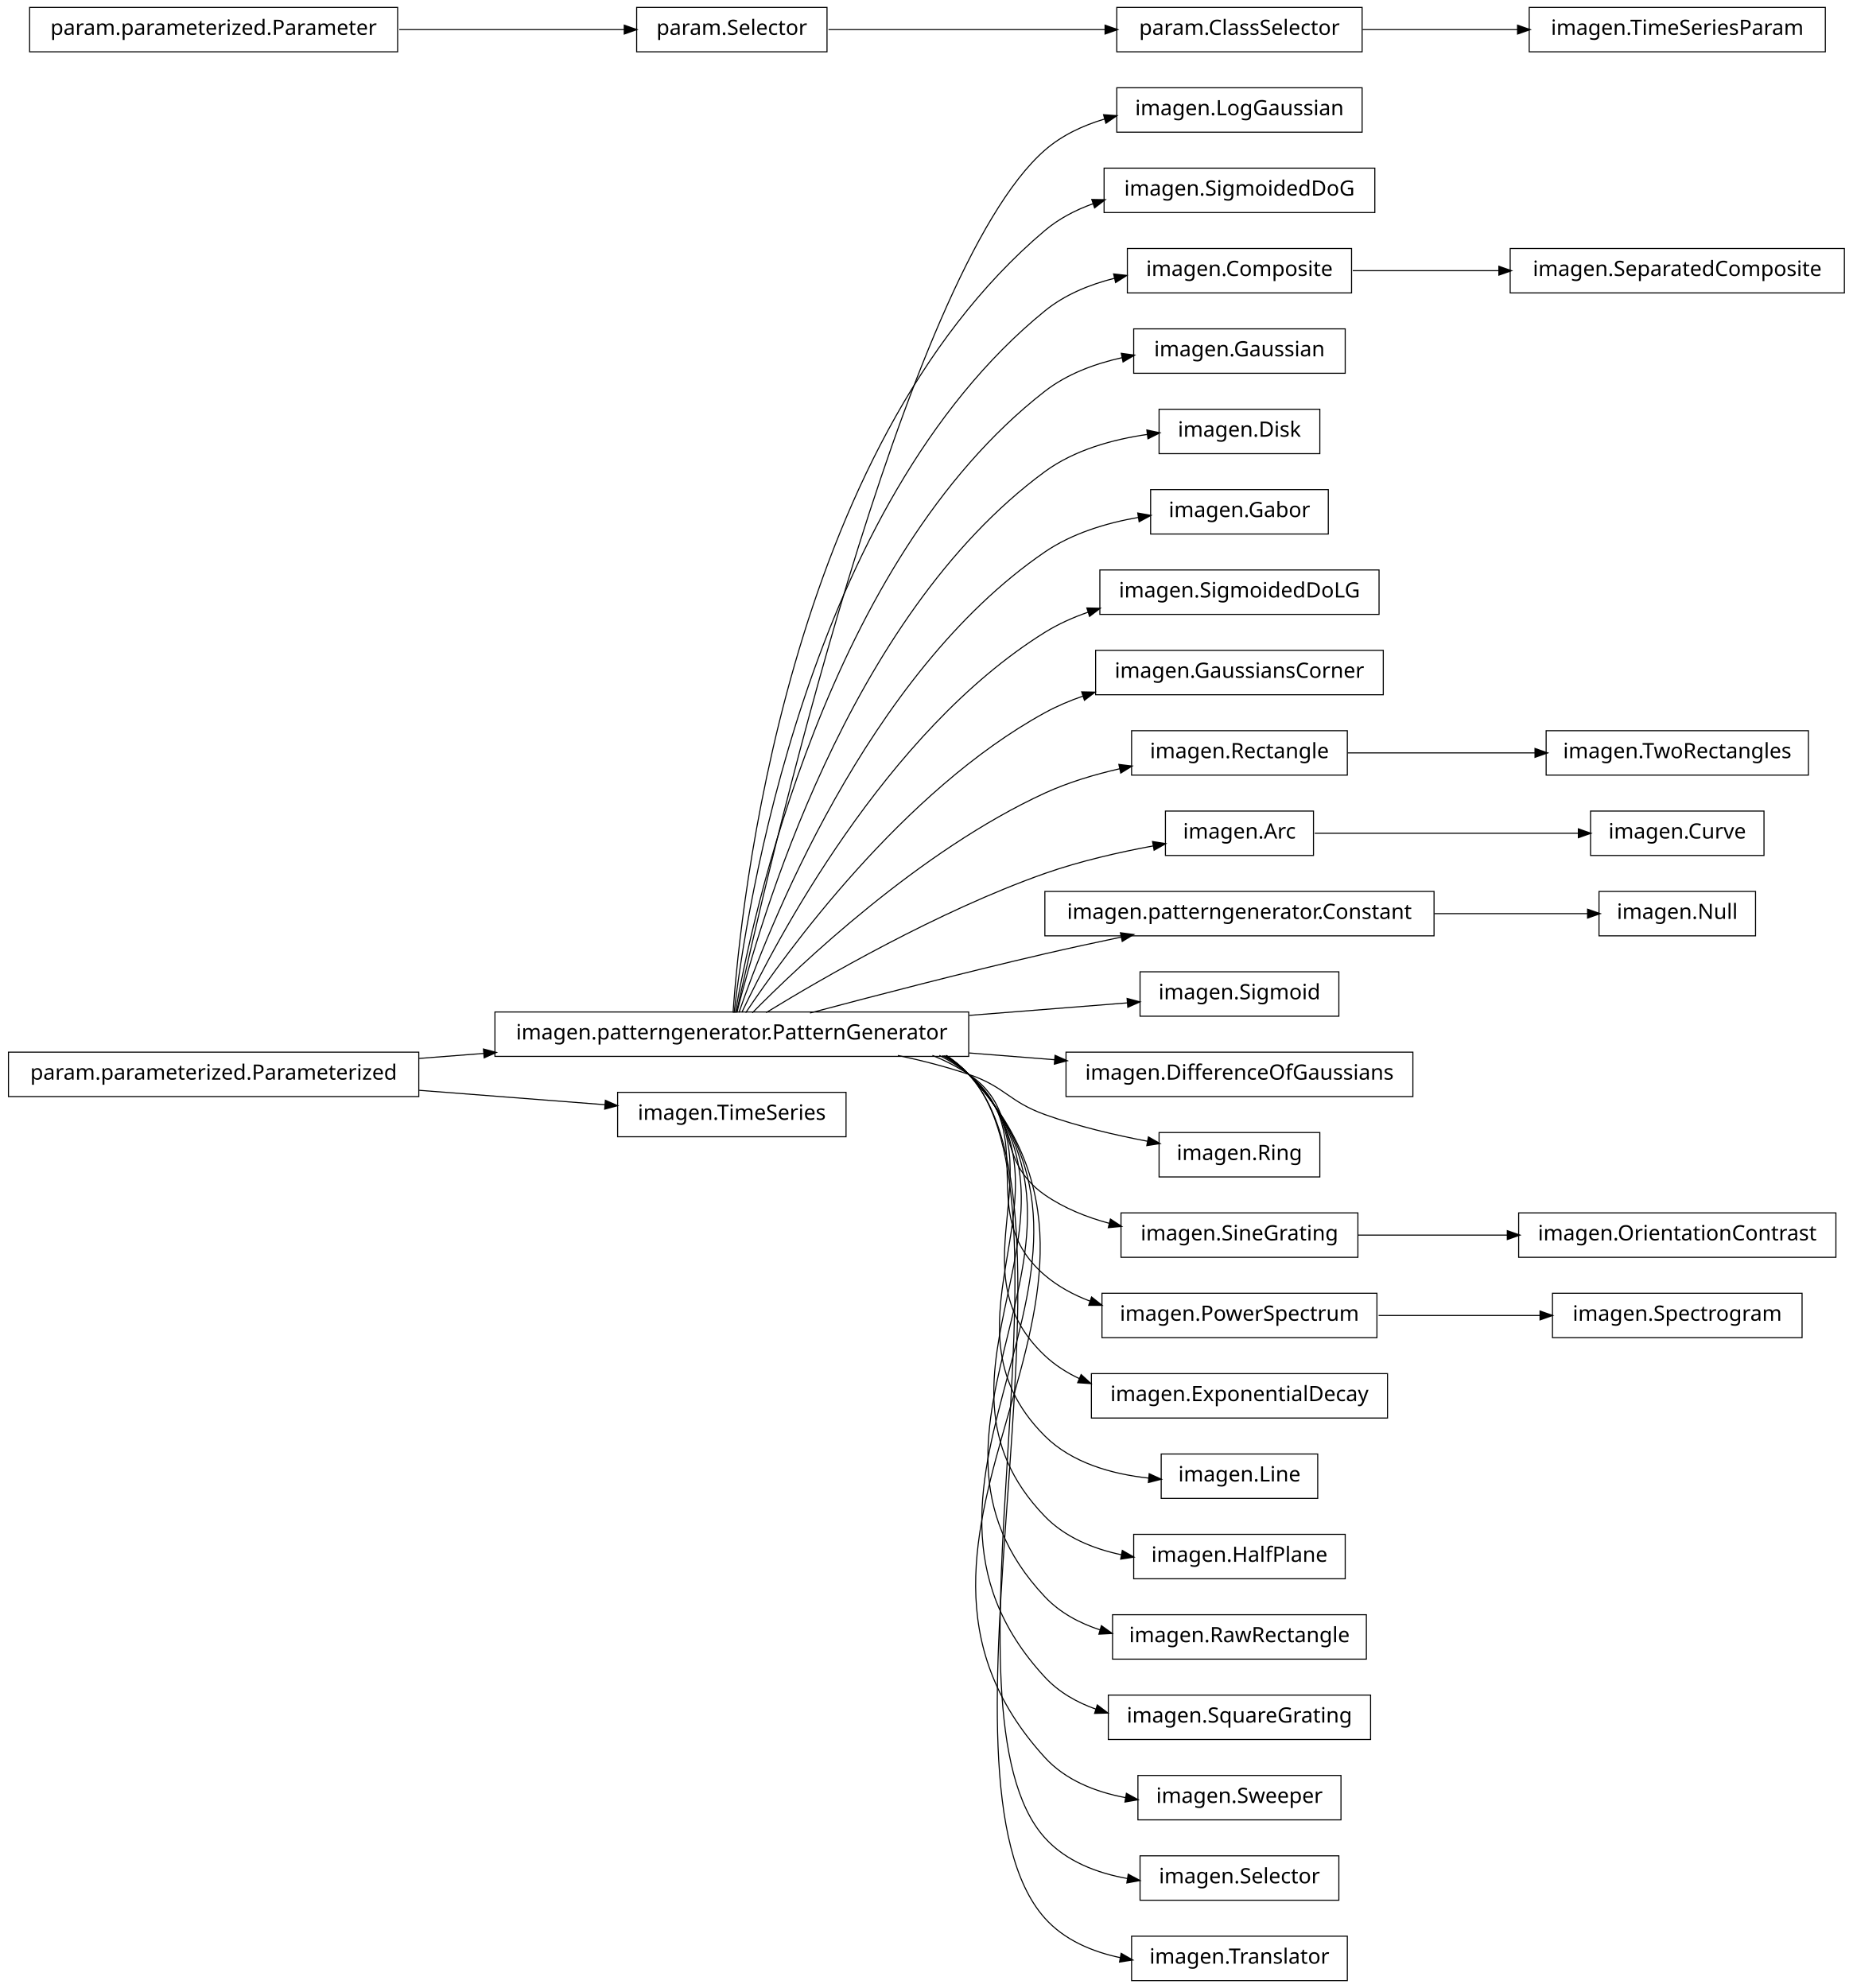
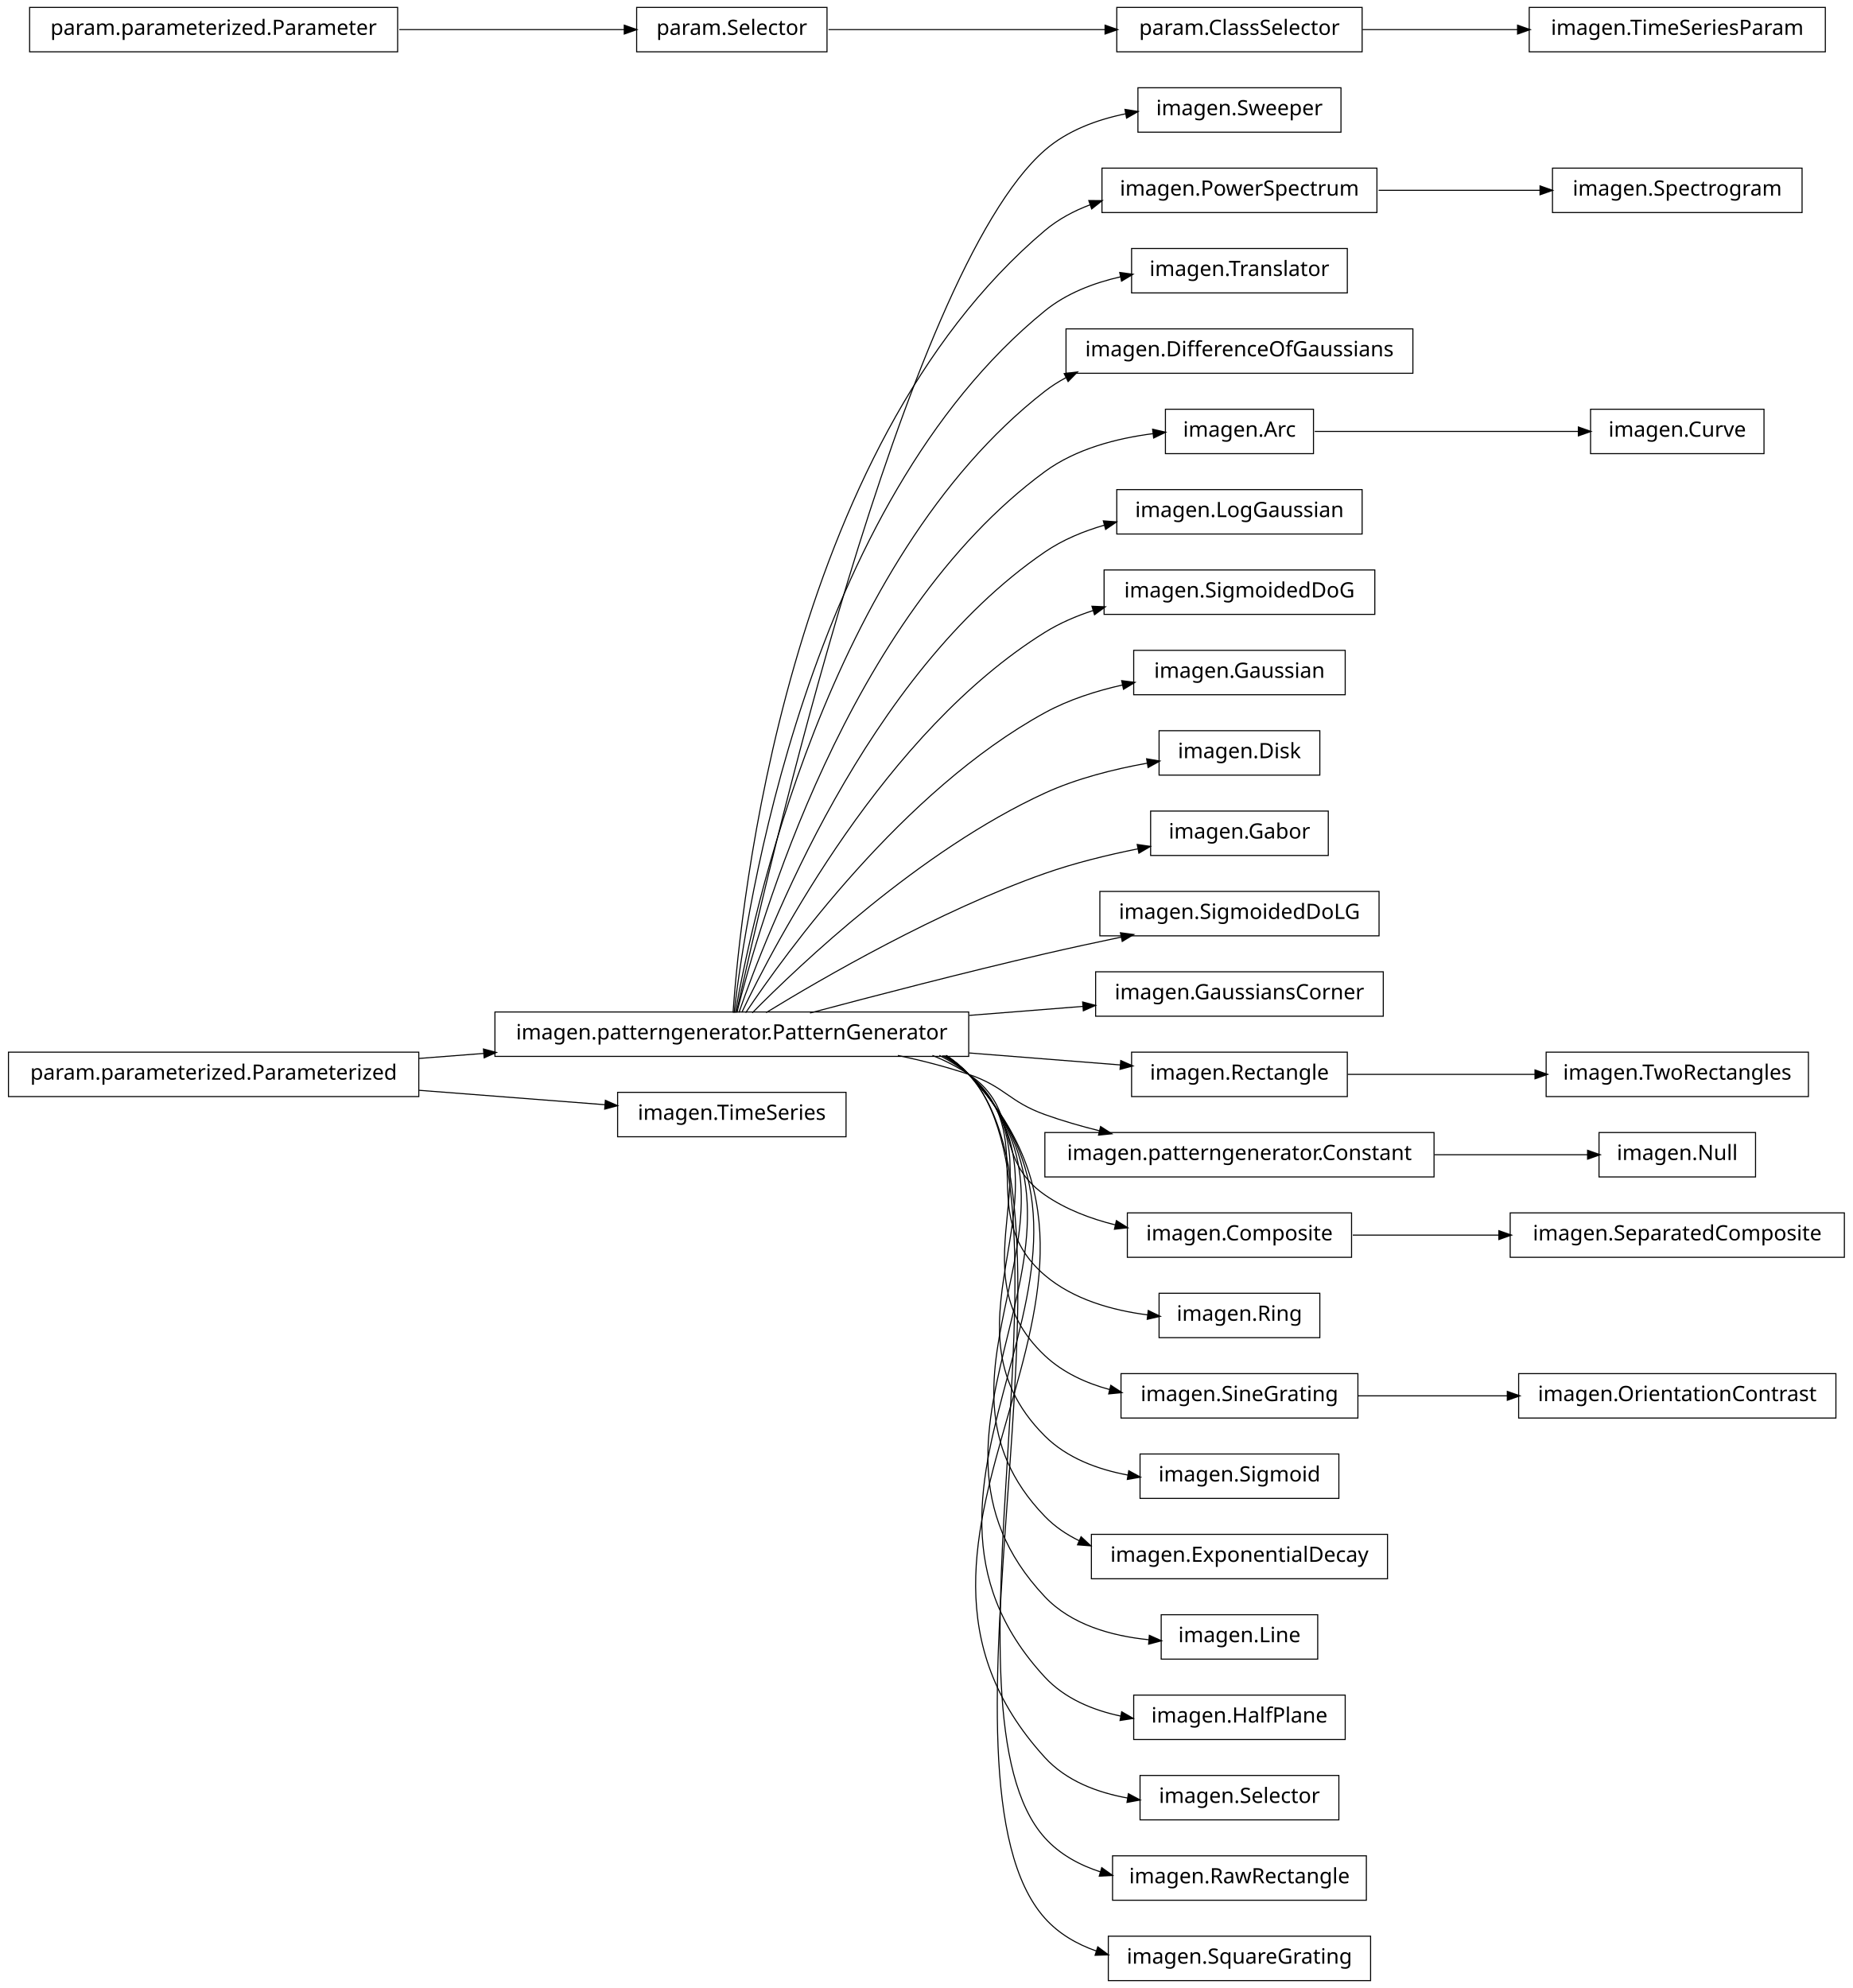
<svg xmlns="http://www.w3.org/2000/svg" width="876pt" height="940pt" viewBox="0.00 0.00 876.00 940.00">
  <g id="graph1" class="graph" transform="scale(1 1) rotate(0) translate(4 936)">
    <polygon fill="white" stroke="white" points="-4,5 -4,-936 873,-936 873,5 -4,5" />
    <g id="node1" class="node">
-       <polygon fill="none" stroke="black" stroke-width="0.5" points="640,-894.5 524,-894.5 524,-873.5 640,-873.5 640,-894.5" />
-       <text text-anchor="middle" x="582" y="-881.5" font-family="Vera" font-size="10.00">imagen.LogGaussian</text>
+       <polygon fill="none" stroke="black" stroke-width="0.5" points="630,-894.5 534,-894.5 534,-873.5 630,-873.5 630,-894.5" />
+       <text text-anchor="middle" x="582" y="-881.5" font-family="Vera" font-size="10.00">imagen.Sweeper</text>
    </g>
    <g id="node2" class="node">
      <polygon fill="none" stroke="black" stroke-width="0.5" points="454,-457.5 230,-457.5 230,-436.5 454,-436.5 454,-457.5" />
      <text text-anchor="middle" x="342" y="-444.5" font-family="Vera" font-size="10.00">imagen.patterngenerator.PatternGenerator</text>
    </g>
    <g id="edge2" class="edge">
-       <path fill="none" stroke="black" stroke-width="0.5" d="M344.205,-457.259C356.982,-515.776 423.271,-806.818 490,-865 498.029,-872 507.949,-876.665 518.273,-879.731" />
-       <polygon fill="black" stroke="black" points="518.084,-881.493 523.367,-881.111 518.999,-878.115 518.084,-881.493" />
+       <path fill="none" stroke="black" stroke-width="0.5" d="M344.205,-457.259C356.982,-515.776 423.271,-806.818 490,-865 500.62,-874.26 514.549,-879.433 528.345,-882.224" />
+       <polygon fill="black" stroke="black" points="528.182,-883.974 533.415,-883.148 528.81,-880.53 528.182,-883.974" />
    </g>
    <g id="node4" class="node">
-       <polygon fill="none" stroke="black" stroke-width="0.5" points="646,-856.5 518,-856.5 518,-835.5 646,-835.5 646,-856.5" />
-       <text text-anchor="middle" x="582" y="-843.5" font-family="Vera" font-size="10.00">imagen.SigmoidedDoG</text>
+       <polygon fill="none" stroke="black" stroke-width="0.5" points="647,-856.5 517,-856.5 517,-835.5 647,-835.5 647,-856.5" />
+       <text text-anchor="middle" x="582" y="-843.5" font-family="Vera" font-size="10.00">imagen.PowerSpectrum</text>
    </g>
    <g id="edge4" class="edge">
-       <path fill="none" stroke="black" stroke-width="0.5" d="M342.586,-457.178C346.009,-506.641 367.778,-723.734 490,-827 496.603,-832.579 504.415,-836.662 512.652,-839.63" />
-       <polygon fill="black" stroke="black" points="512.533,-841.433 517.83,-841.337 513.629,-838.109 512.533,-841.433" />
-     </g>
-     <g id="node6" class="node">
-       <polygon fill="none" stroke="black" stroke-width="0.5" points="635,-818.5 529,-818.5 529,-797.5 635,-797.5 635,-818.5" />
-       <text text-anchor="middle" x="582" y="-805.5" font-family="Vera" font-size="10.00">imagen.Composite</text>
+       <path fill="none" stroke="black" stroke-width="0.5" d="M342.586,-457.178C346.009,-506.641 367.778,-723.734 490,-827 496.293,-832.317 503.685,-836.276 511.497,-839.205" />
+       <polygon fill="black" stroke="black" points="511.112,-840.923 516.409,-840.898 512.253,-837.614 511.112,-840.923" />
+     </g>
+     <g id="node7" class="node">
+       <polygon fill="none" stroke="black" stroke-width="0.5" points="633,-818.5 531,-818.5 531,-797.5 633,-797.5 633,-818.5" />
+       <text text-anchor="middle" x="582" y="-805.5" font-family="Vera" font-size="10.00">imagen.Translator</text>
    </g>
    <g id="edge6" class="edge">
-       <path fill="none" stroke="black" stroke-width="0.5" d="M343.054,-457.096C348.456,-503.427 377.339,-697.332 490,-789 499.409,-796.656 511.116,-801.467 522.992,-804.44" />
-       <polygon fill="black" stroke="black" points="522.821,-806.196 528.086,-805.604 523.602,-802.784 522.821,-806.196" />
-     </g>
-     <g id="node8" class="node">
-       <polygon fill="none" stroke="black" stroke-width="0.5" points="632,-780.5 532,-780.5 532,-759.5 632,-759.5 632,-780.5" />
-       <text text-anchor="middle" x="582" y="-767.5" font-family="Vera" font-size="10.00">imagen.Gaussian</text>
+       <path fill="none" stroke="black" stroke-width="0.5" d="M343.054,-457.096C348.456,-503.427 377.339,-697.332 490,-789 500.163,-797.269 513.007,-802.22 525.85,-805.12" />
+       <polygon fill="black" stroke="black" points="525.707,-806.877 530.957,-806.169 526.412,-803.449 525.707,-806.877" />
+     </g>
+     <g id="node9" class="node">
+       <polygon fill="none" stroke="black" stroke-width="0.5" points="664,-780.5 500,-780.5 500,-759.5 664,-759.5 664,-780.5" />
+       <text text-anchor="middle" x="582" y="-767.5" font-family="Vera" font-size="10.00">imagen.DifferenceOfGaussians</text>
    </g>
    <g id="edge8" class="edge">
-       <path fill="none" stroke="black" stroke-width="0.5" d="M343.642,-457.137C351.211,-500.38 386.877,-670.851 490,-751 500.459,-759.129 513.541,-764.012 526.53,-766.891" />
-       <polygon fill="black" stroke="black" points="526.444,-768.659 531.692,-767.934 527.138,-765.228 526.444,-768.659" />
-     </g>
-     <g id="node10" class="node">
-       <polygon fill="none" stroke="black" stroke-width="0.5" points="620,-742.5 544,-742.5 544,-721.5 620,-721.5 620,-742.5" />
-       <text text-anchor="middle" x="582" y="-729.5" font-family="Vera" font-size="10.00">imagen.Disk</text>
-     </g>
-     <g id="edge10" class="edge">
-       <path fill="none" stroke="black" stroke-width="0.5" d="M344.397,-457.219C354.341,-497.199 396.286,-644.188 490,-713 503.939,-723.235 522.114,-728.251 538.624,-730.616" />
-       <polygon fill="black" stroke="black" points="538.506,-732.365 543.688,-731.267 538.953,-728.893 538.506,-732.365" />
+       <path fill="none" stroke="black" stroke-width="0.5" d="M343.642,-457.137C351.211,-500.38 386.877,-670.851 490,-751 493.099,-753.408 496.427,-755.532 499.916,-757.403" />
+       <polygon fill="black" stroke="black" points="499.508,-759.153 504.765,-759.8 501.059,-756.015 499.508,-759.153" />
    </g>
    <g id="node12" class="node">
-       <polygon fill="none" stroke="black" stroke-width="0.5" points="624,-704.5 540,-704.5 540,-683.5 624,-683.5 624,-704.5" />
-       <text text-anchor="middle" x="582" y="-691.5" font-family="Vera" font-size="10.00">imagen.Gabor</text>
+       <polygon fill="none" stroke="black" stroke-width="0.5" points="617,-742.5 547,-742.5 547,-721.5 617,-721.5 617,-742.5" />
+       <text text-anchor="middle" x="582" y="-729.5" font-family="Vera" font-size="10.00">imagen.Arc</text>
+     </g>
+     <g id="edge54" class="edge">
+       <path fill="none" stroke="black" stroke-width="0.5" d="M344.397,-457.219C354.341,-497.199 396.286,-644.188 490,-713 504.654,-723.76 523.989,-728.752 541.151,-730.959" />
+       <polygon fill="black" stroke="black" points="541.233,-732.729 546.399,-731.558 541.63,-729.252 541.233,-732.729" />
+     </g>
+     <g id="node14" class="node">
+       <polygon fill="none" stroke="black" stroke-width="0.5" points="640,-704.5 524,-704.5 524,-683.5 640,-683.5 640,-704.5" />
+       <text text-anchor="middle" x="582" y="-691.5" font-family="Vera" font-size="10.00">imagen.LogGaussian</text>
    </g>
    <g id="edge12" class="edge">
-       <path fill="none" stroke="black" stroke-width="0.5" d="M345.371,-457.24C357.895,-493.576 405.443,-617.232 490,-675 502.946,-683.844 519.142,-688.726 534.322,-691.373" />
-       <polygon fill="black" stroke="black" points="534.212,-693.127 539.425,-692.188 534.764,-689.671 534.212,-693.127" />
-     </g>
-     <g id="node14" class="node">
-       <polygon fill="none" stroke="black" stroke-width="0.5" points="648,-666.5 516,-666.5 516,-645.5 648,-645.5 648,-666.5" />
-       <text text-anchor="middle" x="582" y="-653.5" font-family="Vera" font-size="10.00">imagen.SigmoidedDoLG</text>
+       <path fill="none" stroke="black" stroke-width="0.5" d="M345.371,-457.24C357.895,-493.576 405.443,-617.232 490,-675 498.448,-680.772 508.281,-684.856 518.312,-687.732" />
+       <polygon fill="black" stroke="black" points="517.964,-689.451 523.247,-689.05 518.867,-686.069 517.964,-689.451" />
+     </g>
+     <g id="node16" class="node">
+       <polygon fill="none" stroke="black" stroke-width="0.5" points="646,-666.5 518,-666.5 518,-645.5 646,-645.5 646,-666.5" />
+       <text text-anchor="middle" x="582" y="-653.5" font-family="Vera" font-size="10.00">imagen.SigmoidedDoG</text>
    </g>
    <g id="edge14" class="edge">
-       <path fill="none" stroke="black" stroke-width="0.5" d="M346.723,-457.3C362.136,-489.668 414.37,-589.969 490,-637 496.302,-640.919 503.269,-644.045 510.468,-646.536" />
-       <polygon fill="black" stroke="black" points="510.186,-648.284 515.482,-648.161 511.265,-644.955 510.186,-648.284" />
-     </g>
-     <g id="node16" class="node">
-       <polygon fill="none" stroke="black" stroke-width="0.5" points="650,-628.5 514,-628.5 514,-607.5 650,-607.5 650,-628.5" />
-       <text text-anchor="middle" x="582" y="-615.5" font-family="Vera" font-size="10.00">imagen.GaussiansCorner</text>
+       <path fill="none" stroke="black" stroke-width="0.5" d="M346.723,-457.3C362.136,-489.668 414.37,-589.969 490,-637 496.996,-641.351 504.814,-644.724 512.856,-647.337" />
+       <polygon fill="black" stroke="black" points="512.594,-649.086 517.887,-648.867 513.613,-645.738 512.594,-649.086" />
+     </g>
+     <g id="node19" class="node">
+       <polygon fill="none" stroke="black" stroke-width="0.5" points="632,-628.5 532,-628.5 532,-607.5 632,-607.5 632,-628.5" />
+       <text text-anchor="middle" x="582" y="-615.5" font-family="Vera" font-size="10.00">imagen.Gaussian</text>
    </g>
    <g id="edge16" class="edge">
-       <path fill="none" stroke="black" stroke-width="0.5" d="M348.572,-457.145C367.101,-484.853 422.812,-562.191 490,-599 495.699,-602.122 501.853,-604.733 508.181,-606.915" />
-       <polygon fill="black" stroke="black" points="507.754,-608.617 513.05,-608.502 508.839,-605.289 507.754,-608.617" />
-     </g>
-     <g id="node19" class="node">
-       <polygon fill="none" stroke="black" stroke-width="0.5" points="633,-590.5 531,-590.5 531,-569.5 633,-569.5 633,-590.5" />
-       <text text-anchor="middle" x="582" y="-577.5" font-family="Vera" font-size="10.00">imagen.Rectangle</text>
-     </g>
-     <g id="edge30" class="edge">
-       <path fill="none" stroke="black" stroke-width="0.5" d="M351.684,-457.097C373.872,-479.589 431.039,-533.959 490,-561 501.026,-566.057 513.41,-569.779 525.433,-572.515" />
-       <polygon fill="black" stroke="black" points="525.302,-574.277 530.559,-573.629 526.045,-570.857 525.302,-574.277" />
+       <path fill="none" stroke="black" stroke-width="0.5" d="M348.572,-457.145C367.101,-484.853 422.812,-562.191 490,-599 501.238,-605.157 514.244,-609.324 526.874,-612.143" />
+       <polygon fill="black" stroke="black" points="526.626,-613.879 531.879,-613.196 527.346,-610.454 526.626,-613.879" />
+     </g>
+     <g id="node21" class="node">
+       <polygon fill="none" stroke="black" stroke-width="0.5" points="620,-590.5 544,-590.5 544,-569.5 620,-569.5 620,-590.5" />
+       <text text-anchor="middle" x="582" y="-577.5" font-family="Vera" font-size="10.00">imagen.Disk</text>
+     </g>
+     <g id="edge18" class="edge">
+       <path fill="none" stroke="black" stroke-width="0.5" d="M351.684,-457.097C373.872,-479.589 431.039,-533.959 490,-561 505.05,-567.902 522.633,-572.318 538.372,-575.134" />
+       <polygon fill="black" stroke="black" points="538.409,-576.916 543.632,-576.029 538.996,-573.466 538.409,-576.916" />
    </g>
    <g id="node23" class="node">
-       <polygon fill="none" stroke="black" stroke-width="0.5" points="617,-552.5 547,-552.5 547,-531.5 617,-531.5 617,-552.5" />
-       <text text-anchor="middle" x="582" y="-539.5" font-family="Vera" font-size="10.00">imagen.Arc</text>
-     </g>
-     <g id="edge48" class="edge">
-       <path fill="none" stroke="black" stroke-width="0.5" d="M358.209,-457.194C384.757,-473.453 439.606,-505.229 490,-523 506.448,-528.8 525.208,-533.07 541.478,-536.076" />
-       <polygon fill="black" stroke="black" points="541.212,-537.806 546.442,-536.969 541.831,-534.361 541.212,-537.806" />
-     </g>
-     <g id="node26" class="node">
-       <polygon fill="none" stroke="black" stroke-width="0.5" points="674,-514.5 490,-514.5 490,-493.5 674,-493.5 674,-514.5" />
-       <text text-anchor="middle" x="582" y="-501.5" font-family="Vera" font-size="10.00">imagen.patterngenerator.Constant</text>
-     </g>
-     <g id="edge62" class="edge">
+       <polygon fill="none" stroke="black" stroke-width="0.5" points="624,-552.5 540,-552.5 540,-531.5 624,-531.5 624,-552.5" />
+       <text text-anchor="middle" x="582" y="-539.5" font-family="Vera" font-size="10.00">imagen.Gabor</text>
+     </g>
+     <g id="edge20" class="edge">
+       <path fill="none" stroke="black" stroke-width="0.5" d="M358.209,-457.194C384.757,-473.453 439.606,-505.229 490,-523 503.973,-527.927 519.614,-531.75 533.98,-534.632" />
+       <polygon fill="black" stroke="black" points="533.967,-536.412 539.209,-535.652 534.636,-532.977 533.967,-536.412" />
+     </g>
+     <g id="node25" class="node">
+       <polygon fill="none" stroke="black" stroke-width="0.5" points="648,-514.5 516,-514.5 516,-493.5 648,-493.5 648,-514.5" />
+       <text text-anchor="middle" x="582" y="-501.5" font-family="Vera" font-size="10.00">imagen.SigmoidedDoLG</text>
+     </g>
+     <g id="edge22" class="edge">
      <path fill="none" stroke="black" stroke-width="0.5" d="M378.982,-457.017C408.848,-464.981 452.009,-476.205 490,-485 501.678,-487.704 514.235,-490.421 526.202,-492.921" />
      <polygon fill="black" stroke="black" points="526.039,-494.675 531.29,-493.979 526.751,-491.248 526.039,-494.675" />
    </g>
-     <g id="node28" class="node">
-       <polygon fill="none" stroke="black" stroke-width="0.5" points="629,-476.5 535,-476.5 535,-455.5 629,-455.5 629,-476.5" />
-       <text text-anchor="middle" x="582" y="-463.5" font-family="Vera" font-size="10.00">imagen.Sigmoid</text>
+     <g id="node27" class="node">
+       <polygon fill="none" stroke="black" stroke-width="0.5" points="650,-476.5 514,-476.5 514,-455.5 650,-455.5 650,-476.5" />
+       <text text-anchor="middle" x="582" y="-463.5" font-family="Vera" font-size="10.00">imagen.GaussiansCorner</text>
    </g>
    <g id="edge24" class="edge">
-       <path fill="none" stroke="black" stroke-width="0.5" d="M454.27,-455.888C480.36,-457.954 506.939,-460.058 529.047,-461.808" />
-       <polygon fill="black" stroke="black" points="529.153,-463.572 534.275,-462.222 529.429,-460.083 529.153,-463.572" />
+       <path fill="none" stroke="black" stroke-width="0.5" d="M454.27,-455.888C472.513,-457.332 490.994,-458.795 508.019,-460.143" />
+       <polygon fill="black" stroke="black" points="508.132,-461.908 513.255,-460.558 508.408,-458.418 508.132,-461.908" />
    </g>
    <g id="node30" class="node">
-       <polygon fill="none" stroke="black" stroke-width="0.5" points="664,-438.5 500,-438.5 500,-417.5 664,-417.5 664,-438.5" />
-       <text text-anchor="middle" x="582" y="-425.5" font-family="Vera" font-size="10.00">imagen.DifferenceOfGaussians</text>
-     </g>
-     <g id="edge26" class="edge">
-       <path fill="none" stroke="black" stroke-width="0.5" d="M454.27,-438.112C467.841,-437.038 481.543,-435.953 494.68,-434.913" />
-       <polygon fill="black" stroke="black" points="495.034,-436.64 499.88,-434.501 494.758,-433.151 495.034,-436.64" />
+       <polygon fill="none" stroke="black" stroke-width="0.5" points="633,-438.5 531,-438.5 531,-417.5 633,-417.5 633,-438.5" />
+       <text text-anchor="middle" x="582" y="-425.5" font-family="Vera" font-size="10.00">imagen.Rectangle</text>
+     </g>
+     <g id="edge32" class="edge">
+       <path fill="none" stroke="black" stroke-width="0.5" d="M454.27,-438.112C479.118,-436.145 504.409,-434.143 525.859,-432.444" />
+       <polygon fill="black" stroke="black" points="526.095,-434.181 530.942,-432.042 525.819,-430.692 526.095,-434.181" />
+     </g>
+     <g id="node33" class="node">
+       <polygon fill="none" stroke="black" stroke-width="0.5" points="674,-400.5 490,-400.5 490,-379.5 674,-379.5 674,-400.5" />
+       <text text-anchor="middle" x="582" y="-387.5" font-family="Vera" font-size="10.00">imagen.patterngenerator.Constant</text>
+     </g>
+     <g id="edge70" class="edge">
+       <path fill="none" stroke="black" stroke-width="0.5" d="M420.515,-436.949C431.895,-434.553 443.353,-431.609 454,-428 471.134,-422.192 472.972,-415.112 490,-409 498.289,-406.024 507.175,-403.459 516.037,-401.263" />
+       <polygon fill="black" stroke="black" points="516.501,-402.951 520.953,-400.08 515.683,-399.548 516.501,-402.951" />
    </g>
    <g id="node36" class="node">
-       <polygon fill="none" stroke="black" stroke-width="0.5" points="620,-400.5 544,-400.5 544,-379.5 620,-379.5 620,-400.5" />
-       <text text-anchor="middle" x="582" y="-387.5" font-family="Vera" font-size="10.00">imagen.Ring</text>
-     </g>
-     <g id="edge32" class="edge">
-       <path fill="none" stroke="black" stroke-width="0.5" d="M420.515,-436.949C431.895,-434.553 443.353,-431.609 454,-428 471.134,-422.192 472.972,-415.112 490,-409 505.446,-403.455 522.964,-399.334 538.538,-396.374" />
-       <polygon fill="black" stroke="black" points="539.14,-398.042 543.739,-395.414 538.505,-394.6 539.14,-398.042" />
-     </g>
-     <g id="node42" class="node">
-       <polygon fill="none" stroke="black" stroke-width="0.5" points="638,-362.5 526,-362.5 526,-341.5 638,-341.5 638,-362.5" />
-       <text text-anchor="middle" x="582" y="-349.5" font-family="Vera" font-size="10.00">imagen.SineGrating</text>
-     </g>
-     <g id="edge54" class="edge">
-       <path fill="none" stroke="black" stroke-width="0.5" d="M436.846,-436.968C442.881,-434.512 448.666,-431.554 454,-428 478.935,-411.386 465.365,-388.056 490,-371 499.07,-364.72 509.77,-360.433 520.605,-357.523" />
-       <polygon fill="black" stroke="black" points="521.159,-359.188 525.587,-356.281 520.313,-355.792 521.159,-359.188" />
-     </g>
-     <g id="node46" class="node">
-       <polygon fill="none" stroke="black" stroke-width="0.5" points="647,-324.5 517,-324.5 517,-303.5 647,-303.5 647,-324.5" />
-       <text text-anchor="middle" x="582" y="-311.5" font-family="Vera" font-size="10.00">imagen.PowerSpectrum</text>
+       <polygon fill="none" stroke="black" stroke-width="0.5" points="635,-362.5 529,-362.5 529,-341.5 635,-341.5 635,-362.5" />
+       <text text-anchor="middle" x="582" y="-349.5" font-family="Vera" font-size="10.00">imagen.Composite</text>
+     </g>
+     <g id="edge60" class="edge">
+       <path fill="none" stroke="black" stroke-width="0.5" d="M436.846,-436.968C442.881,-434.512 448.666,-431.554 454,-428 478.935,-411.386 465.365,-388.056 490,-371 499.856,-364.176 511.636,-359.705 523.423,-356.797" />
+       <polygon fill="black" stroke="black" points="523.985,-358.464 528.469,-355.645 523.205,-355.052 523.985,-358.464" />
+     </g>
+     <g id="node41" class="node">
+       <polygon fill="none" stroke="black" stroke-width="0.5" points="620,-324.5 544,-324.5 544,-303.5 620,-303.5 620,-324.5" />
+       <text text-anchor="middle" x="582" y="-311.5" font-family="Vera" font-size="10.00">imagen.Ring</text>
+     </g>
+     <g id="edge36" class="edge">
+       <path fill="none" stroke="black" stroke-width="0.5" d="M440.125,-436.98C445.063,-434.476 449.735,-431.508 454,-428 488.872,-399.318 455.644,-362.298 490,-333 503.383,-321.587 521.817,-316.418 538.672,-314.258" />
+       <polygon fill="black" stroke="black" points="539.069,-315.974 543.844,-313.68 538.681,-312.496 539.069,-315.974" />
+     </g>
+     <g id="node47" class="node">
+       <polygon fill="none" stroke="black" stroke-width="0.5" points="638,-286.5 526,-286.5 526,-265.5 638,-265.5 638,-286.5" />
+       <text text-anchor="middle" x="582" y="-273.5" font-family="Vera" font-size="10.00">imagen.SineGrating</text>
+     </g>
+     <g id="edge64" class="edge">
+       <path fill="none" stroke="black" stroke-width="0.5" d="M441.576,-436.896C446.023,-434.39 450.204,-431.447 454,-428 499.336,-386.832 445.404,-336.968 490,-295 498.522,-286.98 509.494,-281.964 520.873,-278.896" />
+       <polygon fill="black" stroke="black" points="521.328,-280.587 525.768,-277.698 520.496,-277.187 521.328,-280.587" />
+     </g>
+     <g id="node55" class="node">
+       <polygon fill="none" stroke="black" stroke-width="0.5" points="629,-248.5 535,-248.5 535,-227.5 629,-227.5 629,-248.5" />
+       <text text-anchor="middle" x="582" y="-235.5" font-family="Vera" font-size="10.00">imagen.Sigmoid</text>
+     </g>
+     <g id="edge50" class="edge">
+       <path fill="none" stroke="black" stroke-width="0.5" d="M442.322,-436.855C446.517,-434.348 450.445,-431.417 454,-428 509.991,-374.176 434.977,-311.813 490,-257 500.394,-246.646 514.842,-241.223 529.212,-238.543" />
+       <polygon fill="black" stroke="black" points="529.845,-240.213 534.496,-237.676 529.278,-236.759 529.845,-240.213" />
+     </g>
+     <g id="node57" class="node">
+       <polygon fill="none" stroke="black" stroke-width="0.5" points="652,-210.5 512,-210.5 512,-189.5 652,-189.5 652,-210.5" />
+       <text text-anchor="middle" x="582" y="-197.5" font-family="Vera" font-size="10.00">imagen.ExponentialDecay</text>
+     </g>
+     <g id="edge52" class="edge">
+       <path fill="none" stroke="black" stroke-width="0.5" d="M442.975,-436.706C446.942,-434.226 450.649,-431.343 454,-428 520.734,-361.435 424.462,-286.743 490,-219 494.699,-214.143 500.287,-210.36 506.354,-207.432" />
+       <polygon fill="black" stroke="black" points="507.206,-208.969 511.079,-205.355 505.798,-205.765 507.206,-208.969" />
+     </g>
+     <g id="node60" class="node">
+       <polygon fill="none" stroke="black" stroke-width="0.5" points="619,-172.5 545,-172.5 545,-151.5 619,-151.5 619,-172.5" />
+       <text text-anchor="middle" x="582" y="-159.5" font-family="Vera" font-size="10.00">imagen.Line</text>
+     </g>
+     <g id="edge56" class="edge">
+       <path fill="none" stroke="black" stroke-width="0.5" d="M443.082,-436.812C447.02,-434.304 450.692,-431.386 454,-428 531.525,-348.646 413.9,-261.722 490,-181 502.471,-167.772 521.524,-162.461 539.063,-160.681" />
+       <polygon fill="black" stroke="black" points="539.609,-162.392 544.449,-160.237 539.322,-158.904 539.609,-162.392" />
+     </g>
+     <g id="node62" class="node">
+       <polygon fill="none" stroke="black" stroke-width="0.5" points="632,-134.5 532,-134.5 532,-113.5 632,-113.5 632,-134.5" />
+       <text text-anchor="middle" x="582" y="-121.5" font-family="Vera" font-size="10.00">imagen.HalfPlane</text>
+     </g>
+     <g id="edge58" class="edge">
+       <path fill="none" stroke="black" stroke-width="0.5" d="M443.162,-436.889C447.079,-434.361 450.725,-431.417 454,-428 542.345,-335.828 403.31,-236.73 490,-143 499.37,-132.869 512.595,-127.36 526.105,-124.523" />
+       <polygon fill="black" stroke="black" points="526.493,-126.231 531.088,-123.596 525.852,-122.79 526.493,-126.231" />
+     </g>
+     <g id="node65" class="node">
+       <polygon fill="none" stroke="black" stroke-width="0.5" points="629,-96.5 535,-96.5 535,-75.5 629,-75.5 629,-96.5" />
+       <text text-anchor="middle" x="582" y="-83.5" font-family="Vera" font-size="10.00">imagen.Selector</text>
+     </g>
+     <g id="edge62" class="edge">
+       <path fill="none" stroke="black" stroke-width="0.5" d="M443.223,-436.948C447.125,-434.404 450.75,-431.441 454,-428 553.183,-322.991 392.702,-211.758 490,-105 500.068,-93.954 514.717,-88.381 529.377,-85.779" />
+       <polygon fill="black" stroke="black" points="529.671,-87.504 534.342,-85.007 529.133,-84.046 529.671,-87.504" />
+     </g>
+     <g id="node68" class="node">
+       <polygon fill="none" stroke="black" stroke-width="0.5" points="642,-58.5 522,-58.5 522,-37.5 642,-37.5 642,-58.5" />
+       <text text-anchor="middle" x="582" y="-45.5" font-family="Vera" font-size="10.00">imagen.RawRectangle</text>
    </g>
    <g id="edge66" class="edge">
-       <path fill="none" stroke="black" stroke-width="0.5" d="M440.125,-436.98C445.063,-434.476 449.735,-431.508 454,-428 488.872,-399.318 455.644,-362.298 490,-333 496.269,-327.654 503.646,-323.678 511.45,-320.74" />
-       <polygon fill="black" stroke="black" points="512.205,-322.33 516.358,-319.041 511.06,-319.023 512.205,-322.33" />
-     </g>
-     <g id="node52" class="node">
-       <polygon fill="none" stroke="black" stroke-width="0.5" points="652,-286.5 512,-286.5 512,-265.5 652,-265.5 652,-286.5" />
-       <text text-anchor="middle" x="582" y="-273.5" font-family="Vera" font-size="10.00">imagen.ExponentialDecay</text>
+       <path fill="none" stroke="black" stroke-width="0.5" d="M443.273,-436.994C447.161,-434.438 450.77,-431.46 454,-428 509.017,-369.07 436.041,-126.9 490,-67 497.036,-59.19 506.36,-54.108 516.375,-50.876" />
+       <polygon fill="black" stroke="black" points="517.027,-52.509 521.34,-49.434 516.05,-49.148 517.027,-52.509" />
+     </g>
+     <g id="node70" class="node">
+       <polygon fill="none" stroke="black" stroke-width="0.5" points="644,-20.5 520,-20.5 520,0.5 644,0.5 644,-20.5" />
+       <text text-anchor="middle" x="582" y="-7.5" font-family="Vera" font-size="10.00">imagen.SquareGrating</text>
+     </g>
+     <g id="edge68" class="edge">
+       <path fill="none" stroke="black" stroke-width="0.5" d="M443.796,-436.709C447.49,-434.215 450.92,-431.33 454,-428 514.447,-362.64 430.726,-95.426 490,-29 496.565,-21.643 505.161,-16.701 514.462,-13.444" />
+       <polygon fill="black" stroke="black" points="515.142,-15.064 519.383,-11.89 514.088,-11.726 515.142,-15.064" />
+     </g>
+     <g id="node51" class="node">
+       <polygon fill="none" stroke="black" stroke-width="0.5" points="848,-856.5 730,-856.5 730,-835.5 848,-835.5 848,-856.5" />
+       <text text-anchor="middle" x="789" y="-843.5" font-family="Vera" font-size="10.00">imagen.Spectrogram</text>
    </g>
    <g id="edge46" class="edge">
-       <path fill="none" stroke="black" stroke-width="0.5" d="M441.576,-436.896C446.023,-434.39 450.204,-431.447 454,-428 499.336,-386.832 445.404,-336.968 490,-295 494.827,-290.458 500.44,-286.878 506.468,-284.071" />
-       <polygon fill="black" stroke="black" points="507.24,-285.644 511.152,-282.072 505.866,-282.425 507.24,-285.644" />
-     </g>
-     <g id="node55" class="node">
-       <polygon fill="none" stroke="black" stroke-width="0.5" points="619,-248.5 545,-248.5 545,-227.5 619,-227.5 619,-248.5" />
-       <text text-anchor="middle" x="582" y="-235.5" font-family="Vera" font-size="10.00">imagen.Line</text>
-     </g>
-     <g id="edge50" class="edge">
-       <path fill="none" stroke="black" stroke-width="0.5" d="M442.322,-436.855C446.517,-434.348 450.445,-431.417 454,-428 509.991,-374.176 434.977,-311.813 490,-257 502.775,-244.274 521.676,-238.996 539.028,-237.107" />
-       <polygon fill="black" stroke="black" points="539.533,-238.819 544.355,-236.625 539.217,-235.333 539.533,-238.819" />
-     </g>
-     <g id="node57" class="node">
-       <polygon fill="none" stroke="black" stroke-width="0.5" points="632,-210.5 532,-210.5 532,-189.5 632,-189.5 632,-210.5" />
-       <text text-anchor="middle" x="582" y="-197.5" font-family="Vera" font-size="10.00">imagen.HalfPlane</text>
-     </g>
-     <g id="edge52" class="edge">
-       <path fill="none" stroke="black" stroke-width="0.5" d="M442.975,-436.706C446.942,-434.226 450.649,-431.343 454,-428 520.734,-361.435 424.462,-286.743 490,-219 499.595,-209.082 512.897,-203.645 526.407,-200.81" />
-       <polygon fill="black" stroke="black" points="526.794,-202.518 531.388,-199.879 526.152,-199.077 526.794,-202.518" />
-     </g>
-     <g id="node61" class="node">
-       <polygon fill="none" stroke="black" stroke-width="0.5" points="642,-172.5 522,-172.5 522,-151.5 642,-151.5 642,-172.5" />
-       <text text-anchor="middle" x="582" y="-159.5" font-family="Vera" font-size="10.00">imagen.RawRectangle</text>
-     </g>
-     <g id="edge58" class="edge">
-       <path fill="none" stroke="black" stroke-width="0.5" d="M443.082,-436.812C447.02,-434.304 450.692,-431.386 454,-428 531.525,-348.646 413.9,-261.722 490,-181 497.115,-173.453 506.372,-168.483 516.268,-165.276" />
-       <polygon fill="black" stroke="black" points="516.865,-166.925 521.171,-163.839 515.88,-163.566 516.865,-166.925" />
-     </g>
-     <g id="node63" class="node">
-       <polygon fill="none" stroke="black" stroke-width="0.5" points="644,-134.5 520,-134.5 520,-113.5 644,-113.5 644,-134.5" />
-       <text text-anchor="middle" x="582" y="-121.5" font-family="Vera" font-size="10.00">imagen.SquareGrating</text>
-     </g>
-     <g id="edge60" class="edge">
-       <path fill="none" stroke="black" stroke-width="0.5" d="M443.162,-436.889C447.079,-434.361 450.725,-431.417 454,-428 542.345,-335.828 403.31,-236.73 490,-143 496.601,-135.863 505.116,-131.019 514.296,-127.788" />
-       <polygon fill="black" stroke="black" points="514.918,-129.427 519.151,-126.242 513.855,-126.092 514.918,-129.427" />
-     </g>
-     <g id="node66" class="node">
-       <polygon fill="none" stroke="black" stroke-width="0.5" points="630,-96.5 534,-96.5 534,-75.5 630,-75.5 630,-96.5" />
-       <text text-anchor="middle" x="582" y="-83.5" font-family="Vera" font-size="10.00">imagen.Sweeper</text>
-     </g>
-     <g id="edge64" class="edge">
-       <path fill="none" stroke="black" stroke-width="0.5" d="M443.223,-436.948C447.125,-434.404 450.75,-431.441 454,-428 553.183,-322.991 392.702,-211.758 490,-105 499.784,-94.264 513.896,-88.699 528.14,-86.005" />
-       <polygon fill="black" stroke="black" points="528.738,-87.681 533.385,-85.139 528.167,-84.227 528.738,-87.681" />
-     </g>
-     <g id="node69" class="node">
-       <polygon fill="none" stroke="black" stroke-width="0.5" points="629,-58.5 535,-58.5 535,-37.5 629,-37.5 629,-58.5" />
-       <text text-anchor="middle" x="582" y="-45.5" font-family="Vera" font-size="10.00">imagen.Selector</text>
-     </g>
-     <g id="edge68" class="edge">
-       <path fill="none" stroke="black" stroke-width="0.5" d="M443.273,-436.994C447.161,-434.438 450.77,-431.46 454,-428 509.017,-369.07 436.041,-126.9 490,-67 500.003,-55.895 514.634,-50.306 529.297,-47.707" />
-       <polygon fill="black" stroke="black" points="529.592,-49.432 534.265,-46.936 529.055,-45.974 529.592,-49.432" />
-     </g>
-     <g id="node71" class="node">
-       <polygon fill="none" stroke="black" stroke-width="0.5" points="633,-20.5 531,-20.5 531,0.5 633,0.5 633,-20.5" />
-       <text text-anchor="middle" x="582" y="-7.5" font-family="Vera" font-size="10.00">imagen.Translator</text>
-     </g>
-     <g id="edge70" class="edge">
-       <path fill="none" stroke="black" stroke-width="0.5" d="M443.796,-436.709C447.49,-434.215 450.92,-431.33 454,-428 514.447,-362.64 430.726,-95.426 490,-29 499.187,-18.704 512.351,-13.138 525.86,-10.301" />
-       <polygon fill="black" stroke="black" points="526.249,-12.008 530.845,-9.375 525.61,-8.567 526.249,-12.008" />
-     </g>
-     <g id="node32" class="node">
-       <polygon fill="none" stroke="black" stroke-width="0.5" points="868,-818.5 710,-818.5 710,-797.5 868,-797.5 868,-818.5" />
-       <text text-anchor="middle" x="789" y="-805.5" font-family="Vera" font-size="10.00">imagen.SeparatedComposite</text>
-     </g>
-     <g id="edge28" class="edge">
-       <path fill="none" stroke="black" stroke-width="0.5" d="M635.577,-808C656.626,-808 681.297,-808 704.625,-808" />
-       <polygon fill="black" stroke="black" points="704.893,-809.75 709.893,-808 704.892,-806.25 704.893,-809.75" />
+       <path fill="none" stroke="black" stroke-width="0.5" d="M647.781,-846C672.206,-846 699.878,-846 724.214,-846" />
+       <polygon fill="black" stroke="black" points="724.354,-847.75 729.354,-846 724.354,-844.25 724.354,-847.75" />
+     </g>
+     <g id="node6" class="node">
+       <polygon fill="none" stroke="black" stroke-width="0.5" points="184,-932.5 10,-932.5 10,-911.5 184,-911.5 184,-932.5" />
+       <text text-anchor="middle" x="97" y="-919.5" font-family="Vera" font-size="10.00">param.parameterized.Parameter</text>
+     </g>
+     <g id="node39" class="node">
+       <polygon fill="none" stroke="black" stroke-width="0.5" points="387,-932.5 297,-932.5 297,-911.5 387,-911.5 387,-932.5" />
+       <text text-anchor="middle" x="342" y="-919.5" font-family="Vera" font-size="10.00">param.Selector</text>
+     </g>
+     <g id="edge34" class="edge">
+       <path fill="none" stroke="black" stroke-width="0.5" d="M184.759,-922C220.453,-922 260.436,-922 291.152,-922" />
+       <polygon fill="black" stroke="black" points="291.387,-923.75 296.387,-922 291.387,-920.25 291.387,-923.75" />
+     </g>
+     <g id="node11" class="node">
+       <polygon fill="none" stroke="black" stroke-width="0.5" points="830,-742.5 748,-742.5 748,-721.5 830,-721.5 830,-742.5" />
+       <text text-anchor="middle" x="789" y="-729.5" font-family="Vera" font-size="10.00">imagen.Curve</text>
+     </g>
+     <g id="edge10" class="edge">
+       <path fill="none" stroke="black" stroke-width="0.5" d="M617.585,-732C652.1,-732 704.658,-732 742.474,-732" />
+       <polygon fill="black" stroke="black" points="742.476,-733.75 747.476,-732 742.476,-730.25 742.476,-733.75" />
    </g>
    <g id="node18" class="node">
-       <polygon fill="none" stroke="black" stroke-width="0.5" points="851,-590.5 727,-590.5 727,-569.5 851,-569.5 851,-590.5" />
-       <text text-anchor="middle" x="789" y="-577.5" font-family="Vera" font-size="10.00">imagen.TwoRectangles</text>
-     </g>
-     <g id="edge18" class="edge">
-       <path fill="none" stroke="black" stroke-width="0.5" d="M633.169,-580C659.881,-580 692.903,-580 721.665,-580" />
-       <polygon fill="black" stroke="black" points="721.983,-581.75 726.983,-580 721.983,-578.25 721.983,-581.75" />
-     </g>
-     <g id="node21" class="node">
      <polygon fill="none" stroke="black" stroke-width="0.5" points="194,-438.5 5.68434e-14,-438.5 0,-417.5 194,-417.5 194,-438.5" />
      <text text-anchor="middle" x="97" y="-425.5" font-family="Vera" font-size="10.00">param.parameterized.Parameterized</text>
    </g>
-     <g id="edge38" class="edge">
+     <g id="edge44" class="edge">
      <path fill="none" stroke="black" stroke-width="0.5" d="M194.182,-435.537C204.286,-436.32 214.629,-437.122 224.922,-437.92" />
      <polygon fill="black" stroke="black" points="224.849,-439.67 229.969,-438.312 225.12,-436.18 224.849,-439.67" />
    </g>
-     <g id="node50" class="node">
+     <g id="node53" class="node">
      <polygon fill="none" stroke="black" stroke-width="0.5" points="396,-419.5 288,-419.5 288,-398.5 396,-398.5 396,-419.5" />
      <text text-anchor="middle" x="342" y="-406.5" font-family="Vera" font-size="10.00">imagen.TimeSeries</text>
    </g>
-     <g id="edge44" class="edge">
+     <g id="edge48" class="edge">
      <path fill="none" stroke="black" stroke-width="0.5" d="M194.182,-420.463C223.866,-418.161 255.624,-415.699 282.066,-413.648" />
      <polygon fill="black" stroke="black" points="282.431,-415.375 287.281,-413.244 282.161,-411.885 282.431,-415.375" />
    </g>
-     <g id="node22" class="node">
-       <polygon fill="none" stroke="black" stroke-width="0.5" points="830,-552.5 748,-552.5 748,-531.5 830,-531.5 830,-552.5" />
-       <text text-anchor="middle" x="789" y="-539.5" font-family="Vera" font-size="10.00">imagen.Curve</text>
-     </g>
-     <g id="edge20" class="edge">
-       <path fill="none" stroke="black" stroke-width="0.5" d="M617.585,-542C652.1,-542 704.658,-542 742.474,-542" />
-       <polygon fill="black" stroke="black" points="742.476,-543.75 747.476,-542 742.476,-540.25 742.476,-543.75" />
-     </g>
-     <g id="node25" class="node">
-       <polygon fill="none" stroke="black" stroke-width="0.5" points="826,-514.5 752,-514.5 752,-493.5 826,-493.5 826,-514.5" />
-       <text text-anchor="middle" x="789" y="-501.5" font-family="Vera" font-size="10.00">imagen.Null</text>
-     </g>
-     <g id="edge22" class="edge">
-       <path fill="none" stroke="black" stroke-width="0.5" d="M674.3,-504C699.545,-504 725.69,-504 746.63,-504" />
-       <polygon fill="black" stroke="black" points="746.839,-505.75 751.839,-504 746.838,-502.25 746.839,-505.75" />
+     <g id="node29" class="node">
+       <polygon fill="none" stroke="black" stroke-width="0.5" points="851,-438.5 727,-438.5 727,-417.5 851,-417.5 851,-438.5" />
+       <text text-anchor="middle" x="789" y="-425.5" font-family="Vera" font-size="10.00">imagen.TwoRectangles</text>
+     </g>
+     <g id="edge26" class="edge">
+       <path fill="none" stroke="black" stroke-width="0.5" d="M633.169,-428C659.881,-428 692.903,-428 721.665,-428" />
+       <polygon fill="black" stroke="black" points="721.983,-429.75 726.983,-428 721.983,-426.25 721.983,-429.75" />
+     </g>
+     <g id="node32" class="node">
+       <polygon fill="none" stroke="black" stroke-width="0.5" points="826,-400.5 752,-400.5 752,-379.5 826,-379.5 826,-400.5" />
+       <text text-anchor="middle" x="789" y="-387.5" font-family="Vera" font-size="10.00">imagen.Null</text>
+     </g>
+     <g id="edge28" class="edge">
+       <path fill="none" stroke="black" stroke-width="0.5" d="M674.3,-390C699.545,-390 725.69,-390 746.63,-390" />
+       <polygon fill="black" stroke="black" points="746.839,-391.75 751.839,-390 746.838,-388.25 746.839,-391.75" />
    </g>
    <g id="node35" class="node">
-       <polygon fill="none" stroke="black" stroke-width="0.5" points="184,-932.5 10,-932.5 10,-911.5 184,-911.5 184,-932.5" />
-       <text text-anchor="middle" x="97" y="-919.5" font-family="Vera" font-size="10.00">param.parameterized.Parameter</text>
-     </g>
-     <g id="node48" class="node">
-       <polygon fill="none" stroke="black" stroke-width="0.5" points="387,-932.5 297,-932.5 297,-911.5 387,-911.5 387,-932.5" />
-       <text text-anchor="middle" x="342" y="-919.5" font-family="Vera" font-size="10.00">param.Selector</text>
+       <polygon fill="none" stroke="black" stroke-width="0.5" points="868,-362.5 710,-362.5 710,-341.5 868,-341.5 868,-362.5" />
+       <text text-anchor="middle" x="789" y="-349.5" font-family="Vera" font-size="10.00">imagen.SeparatedComposite</text>
+     </g>
+     <g id="edge30" class="edge">
+       <path fill="none" stroke="black" stroke-width="0.5" d="M635.577,-352C656.626,-352 681.297,-352 704.625,-352" />
+       <polygon fill="black" stroke="black" points="704.893,-353.75 709.893,-352 704.892,-350.25 704.893,-353.75" />
+     </g>
+     <g id="node44" class="node">
+       <polygon fill="none" stroke="black" stroke-width="0.5" points="640,-932.5 524,-932.5 524,-911.5 640,-911.5 640,-932.5" />
+       <text text-anchor="middle" x="582" y="-919.5" font-family="Vera" font-size="10.00">param.ClassSelector</text>
    </g>
    <g id="edge42" class="edge">
-       <path fill="none" stroke="black" stroke-width="0.5" d="M184.759,-922C220.453,-922 260.436,-922 291.152,-922" />
-       <polygon fill="black" stroke="black" points="291.387,-923.75 296.387,-922 291.387,-920.25 291.387,-923.75" />
-     </g>
-     <g id="node38" class="node">
+       <path fill="none" stroke="black" stroke-width="0.5" d="M387.707,-922C424.748,-922 477.358,-922 518.494,-922" />
+       <polygon fill="black" stroke="black" points="518.706,-923.75 523.706,-922 518.706,-920.25 518.706,-923.75" />
+     </g>
+     <g id="node43" class="node">
      <polygon fill="none" stroke="black" stroke-width="0.5" points="859,-932.5 719,-932.5 719,-911.5 859,-911.5 859,-932.5" />
      <text text-anchor="middle" x="789" y="-919.5" font-family="Vera" font-size="10.00">imagen.TimeSeriesParam</text>
    </g>
-     <g id="node39" class="node">
-       <polygon fill="none" stroke="black" stroke-width="0.5" points="640,-932.5 524,-932.5 524,-911.5 640,-911.5 640,-932.5" />
-       <text text-anchor="middle" x="582" y="-919.5" font-family="Vera" font-size="10.00">param.ClassSelector</text>
-     </g>
-     <g id="edge34" class="edge">
+     <g id="edge38" class="edge">
      <path fill="none" stroke="black" stroke-width="0.5" d="M640.212,-922C662.986,-922 689.405,-922 713.606,-922" />
      <polygon fill="black" stroke="black" points="713.734,-923.75 718.734,-922 713.734,-920.25 713.734,-923.75" />
    </g>
-     <g id="node41" class="node">
-       <polygon fill="none" stroke="black" stroke-width="0.5" points="864,-362.5 714,-362.5 714,-341.5 864,-341.5 864,-362.5" />
-       <text text-anchor="middle" x="789" y="-349.5" font-family="Vera" font-size="10.00">imagen.OrientationContrast</text>
-     </g>
-     <g id="edge36" class="edge">
-       <path fill="none" stroke="black" stroke-width="0.5" d="M638.017,-352C659.815,-352 685.2,-352 708.866,-352" />
-       <polygon fill="black" stroke="black" points="708.888,-353.75 713.888,-352 708.887,-350.25 708.888,-353.75" />
-     </g>
-     <g id="node45" class="node">
-       <polygon fill="none" stroke="black" stroke-width="0.5" points="848,-324.5 730,-324.5 730,-303.5 848,-303.5 848,-324.5" />
-       <text text-anchor="middle" x="789" y="-311.5" font-family="Vera" font-size="10.00">imagen.Spectrogram</text>
+     <g id="node46" class="node">
+       <polygon fill="none" stroke="black" stroke-width="0.5" points="864,-286.5 714,-286.5 714,-265.5 864,-265.5 864,-286.5" />
+       <text text-anchor="middle" x="789" y="-273.5" font-family="Vera" font-size="10.00">imagen.OrientationContrast</text>
    </g>
    <g id="edge40" class="edge">
-       <path fill="none" stroke="black" stroke-width="0.5" d="M647.781,-314C672.206,-314 699.878,-314 724.214,-314" />
-       <polygon fill="black" stroke="black" points="724.354,-315.75 729.354,-314 724.354,-312.25 724.354,-315.75" />
-     </g>
-     <g id="edge56" class="edge">
-       <path fill="none" stroke="black" stroke-width="0.5" d="M387.707,-922C424.748,-922 477.358,-922 518.494,-922" />
-       <polygon fill="black" stroke="black" points="518.706,-923.75 523.706,-922 518.706,-920.25 518.706,-923.75" />
+       <path fill="none" stroke="black" stroke-width="0.5" d="M638.017,-276C659.815,-276 685.2,-276 708.866,-276" />
+       <polygon fill="black" stroke="black" points="708.888,-277.75 713.888,-276 708.887,-274.25 708.888,-277.75" />
    </g>
  </g>
</svg>
